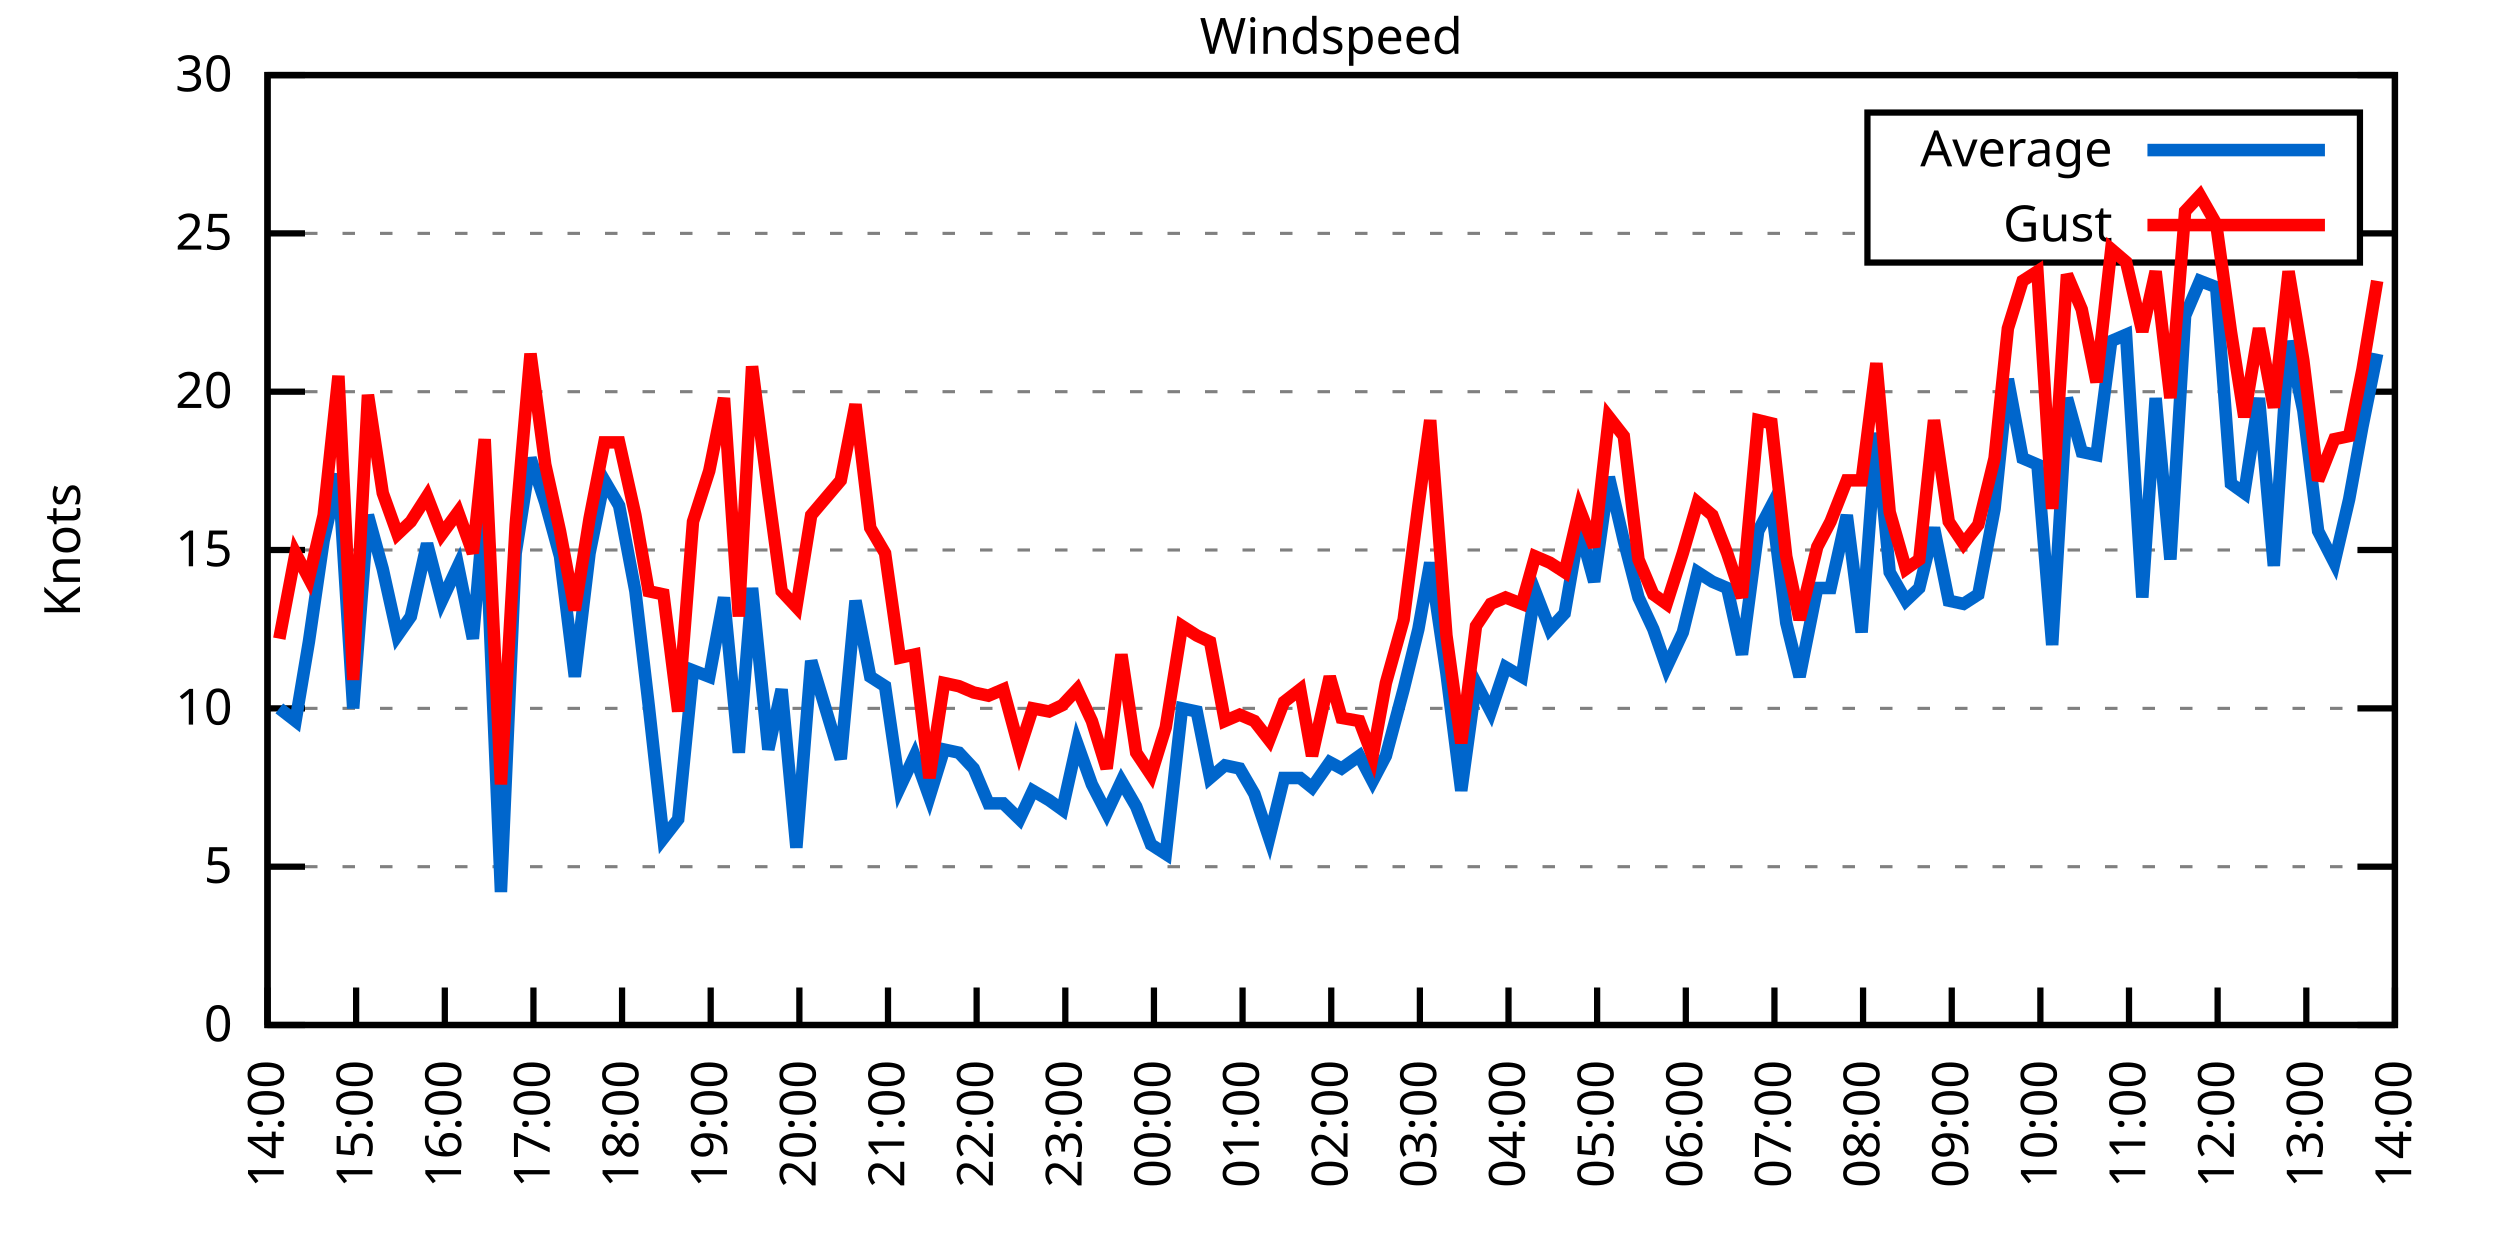
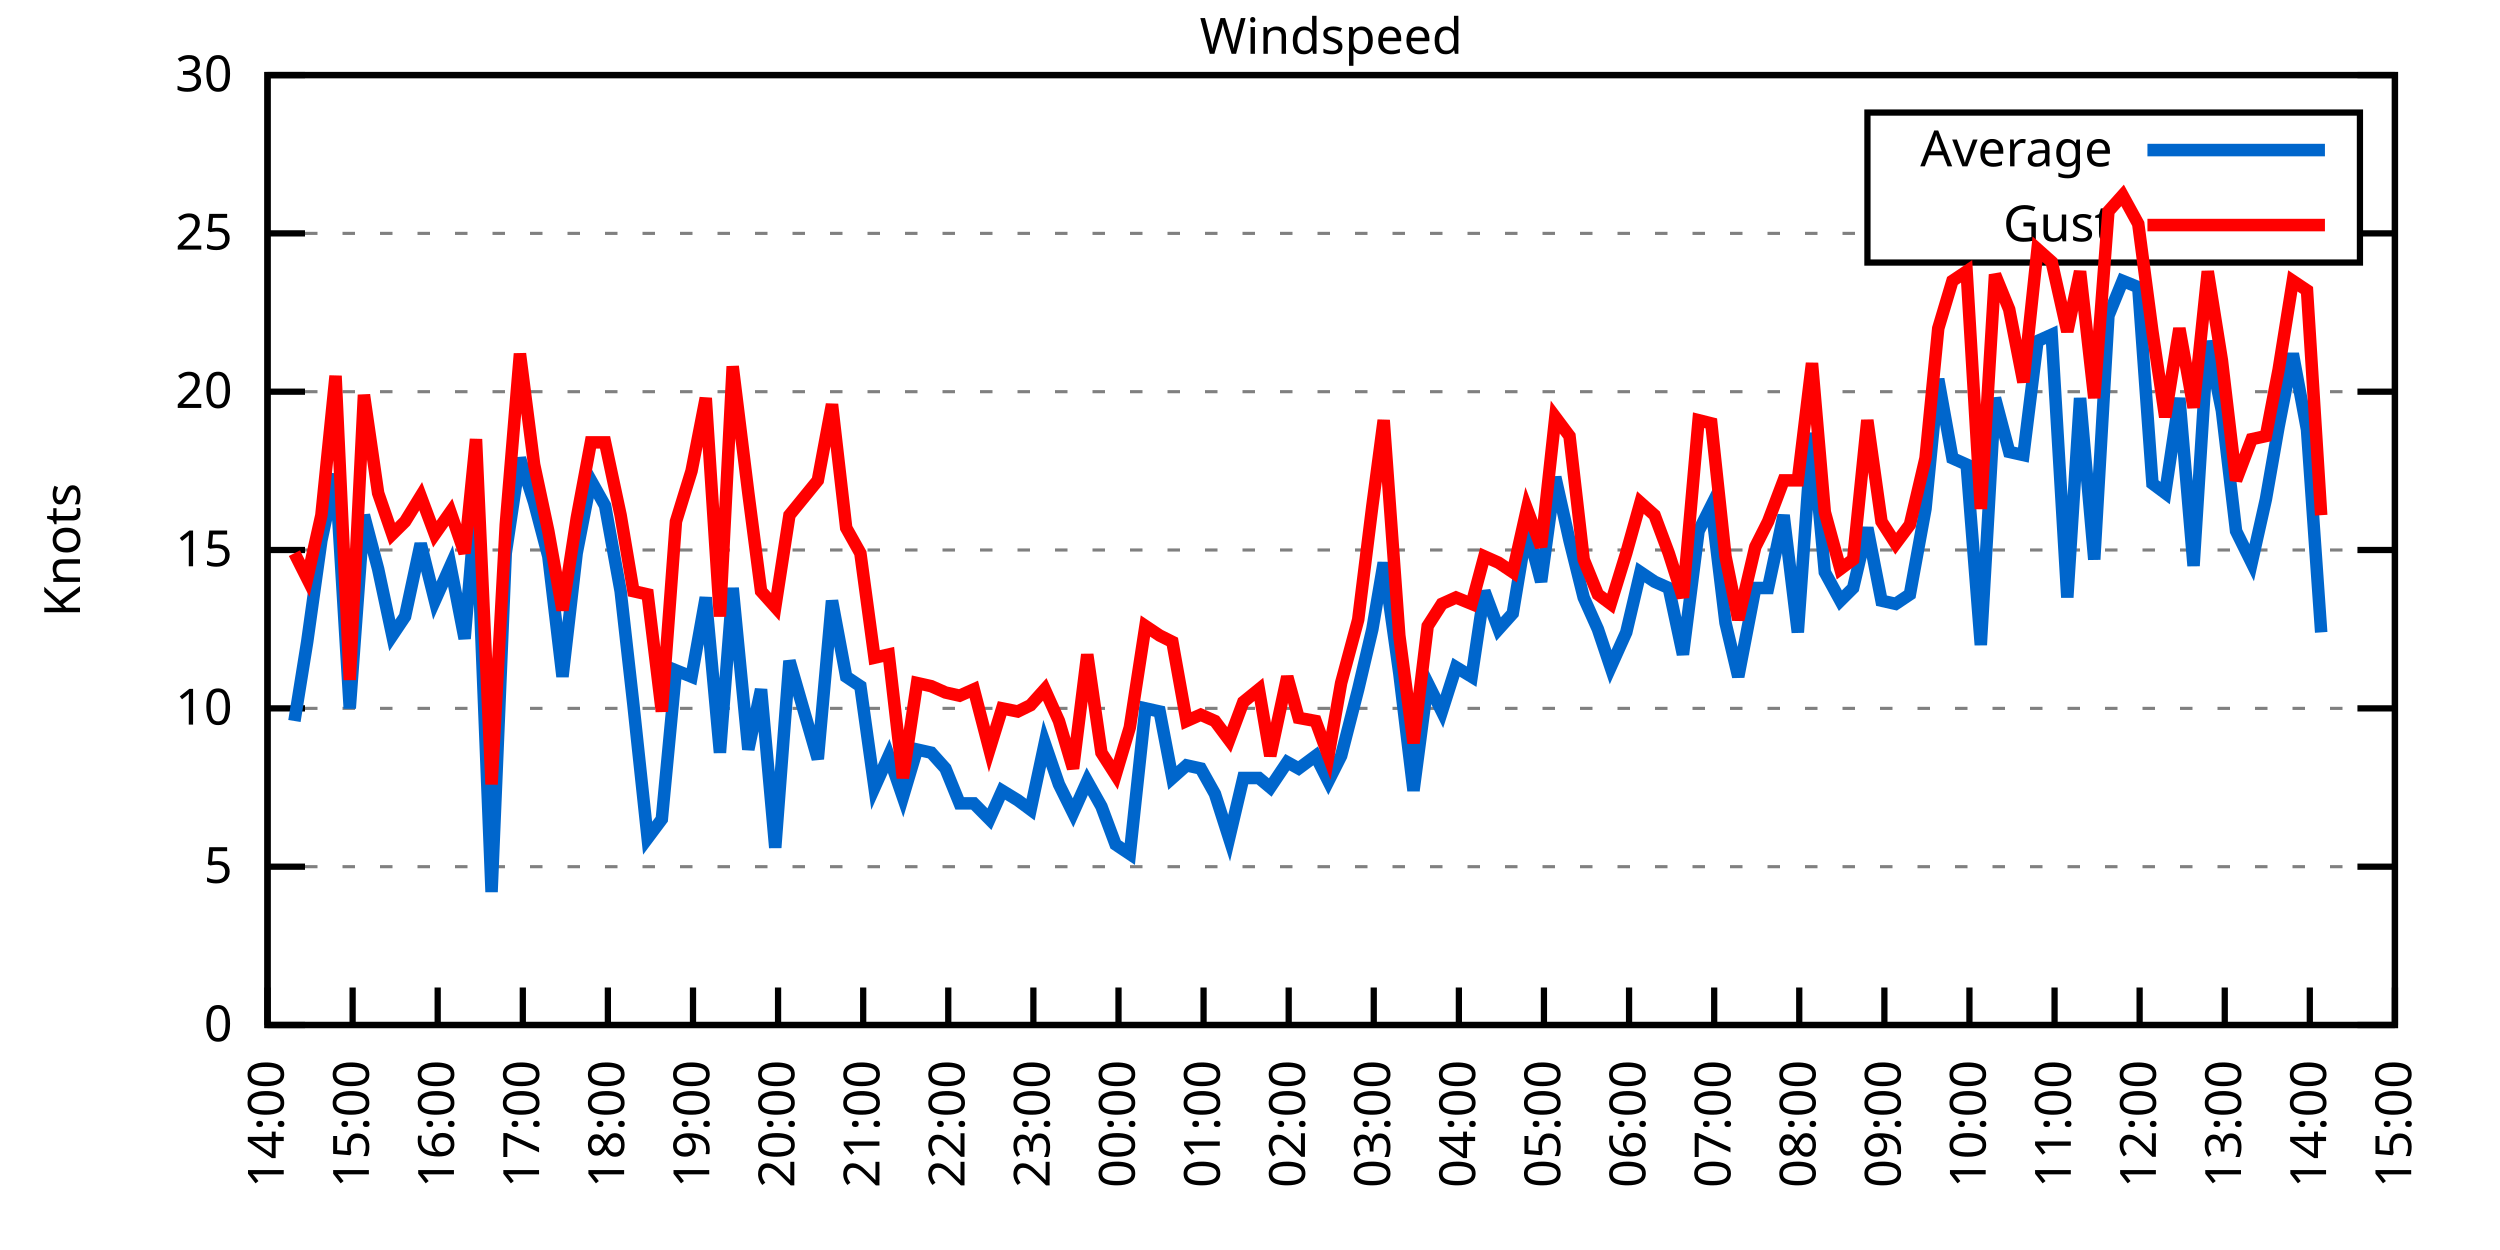
<svg xmlns="http://www.w3.org/2000/svg" xmlns:xlink="http://www.w3.org/1999/xlink" width="400" height="200" viewBox="0 0 400 200">
  <g id="gnuplot_canvas">
    <rect x="0" y="0" width="400" height="200" fill="none" />
    <defs>
      <circle id="gpDot" r="0.5" stroke-width="0.5" stroke="currentColor" />
      <path id="gpPt0" stroke-width="0.333" stroke="currentColor" d="M-1,0 h2 M0,-1 v2" />
      <path id="gpPt1" stroke-width="0.333" stroke="currentColor" d="M-1,-1 L1,1 M1,-1 L-1,1" />
      <path id="gpPt2" stroke-width="0.333" stroke="currentColor" d="M-1,0 L1,0 M0,-1 L0,1 M-1,-1 L1,1 M-1,1 L1,-1" />
      <rect id="gpPt3" stroke-width="0.333" stroke="currentColor" x="-1" y="-1" width="2" height="2" />
      <rect id="gpPt4" stroke-width="0.333" stroke="currentColor" fill="currentColor" x="-1" y="-1" width="2" height="2" />
      <circle id="gpPt5" stroke-width="0.333" stroke="currentColor" cx="0" cy="0" r="1" />
      <use xlink:href="#gpPt5" id="gpPt6" fill="currentColor" stroke="none" />
      <path id="gpPt7" stroke-width="0.333" stroke="currentColor" d="M0,-1.33 L-1.33,0.67 L1.33,0.67 z" />
      <use xlink:href="#gpPt7" id="gpPt8" fill="currentColor" stroke="none" />
      <use xlink:href="#gpPt7" id="gpPt9" stroke="currentColor" transform="rotate(180)" />
      <use xlink:href="#gpPt9" id="gpPt10" fill="currentColor" stroke="none" />
      <use xlink:href="#gpPt3" id="gpPt11" stroke="currentColor" transform="rotate(45)" />
      <use xlink:href="#gpPt11" id="gpPt12" fill="currentColor" stroke="none" />
      <path id="gpPt13" stroke-width="0.333" stroke="currentColor" d="M0,1.330 L1.265,0.411 L0.782,-1.067 L-0.782,-1.076 L-1.265,0.411 z" />
      <use xlink:href="#gpPt13" id="gpPt14" fill="currentColor" stroke="none" />
      <filter id="textbox" filterUnits="objectBoundingBox" x="0" y="0" height="1" width="1">
        <feFlood flood-color="white" flood-opacity="1" result="bgnd" />
        <feComposite in="SourceGraphic" in2="bgnd" operator="atop" />
      </filter>
      <filter id="greybox" filterUnits="objectBoundingBox" x="0" y="0" height="1" width="1">
        <feFlood flood-color="lightgrey" flood-opacity="1" result="grey" />
        <feComposite in="SourceGraphic" in2="grey" operator="atop" />
      </filter>
    </defs>
    <g fill="none" color="white" stroke="currentColor" stroke-width="1.00" stroke-linecap="butt" stroke-linejoin="miter">
</g>
    <g fill="none" color="black" stroke="currentColor" stroke-width="1.00" stroke-linecap="butt" stroke-linejoin="miter">
      <g stroke="none" shape-rendering="crispEdges">
        <polygon fill="rgb(255, 255, 255)" points="42.80,164.00 383.18,164.00 383.18,12.02 42.80,12.02 " />
      </g>
    </g>
    <g fill="none" color="black" stroke="currentColor" stroke-width="1.00" stroke-linecap="butt" stroke-linejoin="miter">
</g>
    <g fill="none" color="black" stroke="black" stroke-width="0.50" stroke-linecap="butt" stroke-linejoin="miter">
</g>
    <g fill="none" color="gray" stroke="currentColor" stroke-width="0.50" stroke-linecap="butt" stroke-linejoin="miter">
      <path stroke="gray" stroke-dasharray="2,4" class="gridline" d="M42.80,164.00 L383.19,164.00  " />
    </g>
    <g fill="none" color="gray" stroke="gray" stroke-width="1.00" stroke-linecap="butt" stroke-linejoin="miter">
</g>
    <g fill="none" color="black" stroke="currentColor" stroke-width="1.00" stroke-linecap="butt" stroke-linejoin="miter">
      <path stroke="black" d="M42.80,164.00 L48.80,164.00 M383.19,164.00 L377.19,164.00  " />
      <g transform="translate(37.20,166.60)" stroke="none" fill="black" font-family="Sans" font-size="8.00" text-anchor="end">
        <text>
          <tspan font-family="Sans"> 0</tspan>
        </text>
      </g>
    </g>
    <g fill="none" color="black" stroke="currentColor" stroke-width="1.00" stroke-linecap="butt" stroke-linejoin="miter">
</g>
    <g fill="none" color="black" stroke="black" stroke-width="0.50" stroke-linecap="butt" stroke-linejoin="miter">
</g>
    <g fill="none" color="gray" stroke="currentColor" stroke-width="0.50" stroke-linecap="butt" stroke-linejoin="miter">
      <path stroke="gray" stroke-dasharray="2,4" class="gridline" d="M42.80,138.67 L383.19,138.67  " />
    </g>
    <g fill="none" color="gray" stroke="gray" stroke-width="1.00" stroke-linecap="butt" stroke-linejoin="miter">
</g>
    <g fill="none" color="black" stroke="currentColor" stroke-width="1.00" stroke-linecap="butt" stroke-linejoin="miter">
      <path stroke="black" d="M42.80,138.67 L48.80,138.67 M383.19,138.67 L377.19,138.67  " />
      <g transform="translate(37.20,141.27)" stroke="none" fill="black" font-family="Sans" font-size="8.00" text-anchor="end">
        <text>
          <tspan font-family="Sans"> 5</tspan>
        </text>
      </g>
    </g>
    <g fill="none" color="black" stroke="currentColor" stroke-width="1.00" stroke-linecap="butt" stroke-linejoin="miter">
</g>
    <g fill="none" color="black" stroke="black" stroke-width="0.50" stroke-linecap="butt" stroke-linejoin="miter">
</g>
    <g fill="none" color="gray" stroke="currentColor" stroke-width="0.50" stroke-linecap="butt" stroke-linejoin="miter">
      <path stroke="gray" stroke-dasharray="2,4" class="gridline" d="M42.80,113.34 L383.19,113.34  " />
    </g>
    <g fill="none" color="gray" stroke="gray" stroke-width="1.00" stroke-linecap="butt" stroke-linejoin="miter">
</g>
    <g fill="none" color="black" stroke="currentColor" stroke-width="1.00" stroke-linecap="butt" stroke-linejoin="miter">
      <path stroke="black" d="M42.80,113.34 L48.80,113.34 M383.19,113.34 L377.19,113.34  " />
      <g transform="translate(37.20,115.94)" stroke="none" fill="black" font-family="Sans" font-size="8.00" text-anchor="end">
        <text>
          <tspan font-family="Sans"> 10</tspan>
        </text>
      </g>
    </g>
    <g fill="none" color="black" stroke="currentColor" stroke-width="1.00" stroke-linecap="butt" stroke-linejoin="miter">
</g>
    <g fill="none" color="black" stroke="black" stroke-width="0.50" stroke-linecap="butt" stroke-linejoin="miter">
</g>
    <g fill="none" color="gray" stroke="currentColor" stroke-width="0.50" stroke-linecap="butt" stroke-linejoin="miter">
      <path stroke="gray" stroke-dasharray="2,4" class="gridline" d="M42.80,88.00 L383.19,88.00  " />
    </g>
    <g fill="none" color="gray" stroke="gray" stroke-width="1.00" stroke-linecap="butt" stroke-linejoin="miter">
</g>
    <g fill="none" color="black" stroke="currentColor" stroke-width="1.00" stroke-linecap="butt" stroke-linejoin="miter">
      <path stroke="black" d="M42.80,88.00 L48.80,88.00 M383.19,88.00 L377.19,88.00  " />
      <g transform="translate(37.20,90.60)" stroke="none" fill="black" font-family="Sans" font-size="8.00" text-anchor="end">
        <text>
          <tspan font-family="Sans"> 15</tspan>
        </text>
      </g>
    </g>
    <g fill="none" color="black" stroke="currentColor" stroke-width="1.00" stroke-linecap="butt" stroke-linejoin="miter">
</g>
    <g fill="none" color="black" stroke="black" stroke-width="0.50" stroke-linecap="butt" stroke-linejoin="miter">
</g>
    <g fill="none" color="gray" stroke="currentColor" stroke-width="0.50" stroke-linecap="butt" stroke-linejoin="miter">
      <path stroke="gray" stroke-dasharray="2,4" class="gridline" d="M42.80,62.67 L383.19,62.67  " />
    </g>
    <g fill="none" color="gray" stroke="gray" stroke-width="1.00" stroke-linecap="butt" stroke-linejoin="miter">
</g>
    <g fill="none" color="black" stroke="currentColor" stroke-width="1.00" stroke-linecap="butt" stroke-linejoin="miter">
      <path stroke="black" d="M42.80,62.67 L48.80,62.67 M383.19,62.67 L377.19,62.67  " />
      <g transform="translate(37.20,65.27)" stroke="none" fill="black" font-family="Sans" font-size="8.00" text-anchor="end">
        <text>
          <tspan font-family="Sans"> 20</tspan>
        </text>
      </g>
    </g>
    <g fill="none" color="black" stroke="currentColor" stroke-width="1.00" stroke-linecap="butt" stroke-linejoin="miter">
</g>
    <g fill="none" color="black" stroke="black" stroke-width="0.50" stroke-linecap="butt" stroke-linejoin="miter">
</g>
    <g fill="none" color="gray" stroke="currentColor" stroke-width="0.50" stroke-linecap="butt" stroke-linejoin="miter">
      <path stroke="gray" stroke-dasharray="2,4" class="gridline" d="M42.80,37.34 L298.79,37.34 M377.59,37.34 L383.19,37.34  " />
    </g>
    <g fill="none" color="gray" stroke="gray" stroke-width="1.00" stroke-linecap="butt" stroke-linejoin="miter">
</g>
    <g fill="none" color="black" stroke="currentColor" stroke-width="1.00" stroke-linecap="butt" stroke-linejoin="miter">
      <path stroke="black" d="M42.80,37.34 L48.80,37.34 M383.19,37.34 L377.19,37.34  " />
      <g transform="translate(37.20,39.94)" stroke="none" fill="black" font-family="Sans" font-size="8.00" text-anchor="end">
        <text>
          <tspan font-family="Sans"> 25</tspan>
        </text>
      </g>
    </g>
    <g fill="none" color="black" stroke="currentColor" stroke-width="1.00" stroke-linecap="butt" stroke-linejoin="miter">
</g>
    <g fill="none" color="black" stroke="black" stroke-width="0.50" stroke-linecap="butt" stroke-linejoin="miter">
</g>
    <g fill="none" color="gray" stroke="currentColor" stroke-width="0.50" stroke-linecap="butt" stroke-linejoin="miter">
      <path stroke="gray" stroke-dasharray="2,4" class="gridline" d="M42.80,12.01 L383.19,12.01  " />
    </g>
    <g fill="none" color="gray" stroke="gray" stroke-width="1.00" stroke-linecap="butt" stroke-linejoin="miter">
</g>
    <g fill="none" color="black" stroke="currentColor" stroke-width="1.00" stroke-linecap="butt" stroke-linejoin="miter">
      <path stroke="black" d="M42.80,12.01 L48.80,12.01 M383.19,12.01 L377.19,12.01  " />
      <g transform="translate(37.20,14.61)" stroke="none" fill="black" font-family="Sans" font-size="8.00" text-anchor="end">
        <text>
          <tspan font-family="Sans"> 30</tspan>
        </text>
      </g>
    </g>
    <g fill="none" color="black" stroke="currentColor" stroke-width="1.00" stroke-linecap="butt" stroke-linejoin="miter">
      <path stroke="black" d="M42.80,164.00 L42.80,158.00  " />
      <g transform="translate(45.40,169.60) rotate(270.00)" stroke="none" fill="black" font-family="Sans" font-size="8.00" text-anchor="end">
        <text>
          <tspan font-family="Sans">14:00</tspan>
        </text>
      </g>
    </g>
    <g fill="none" color="black" stroke="currentColor" stroke-width="1.00" stroke-linecap="butt" stroke-linejoin="miter">
-       <path stroke="black" d="M56.98,164.00 L56.98,158.00  " />
-       <g transform="translate(59.58,169.60) rotate(270.00)" stroke="none" fill="black" font-family="Sans" font-size="8.00" text-anchor="end">
+       <path stroke="black" d="M56.42,164.00 L56.42,158.00  " />
+       <g transform="translate(59.02,169.60) rotate(270.00)" stroke="none" fill="black" font-family="Sans" font-size="8.00" text-anchor="end">
        <text>
          <tspan font-family="Sans">15:00</tspan>
        </text>
      </g>
    </g>
    <g fill="none" color="black" stroke="currentColor" stroke-width="1.00" stroke-linecap="butt" stroke-linejoin="miter">
-       <path stroke="black" d="M71.17,164.00 L71.17,158.00  " />
-       <g transform="translate(73.77,169.60) rotate(270.00)" stroke="none" fill="black" font-family="Sans" font-size="8.00" text-anchor="end">
+       <path stroke="black" d="M70.03,164.00 L70.03,158.00  " />
+       <g transform="translate(72.63,169.60) rotate(270.00)" stroke="none" fill="black" font-family="Sans" font-size="8.00" text-anchor="end">
        <text>
          <tspan font-family="Sans">16:00</tspan>
        </text>
      </g>
    </g>
    <g fill="none" color="black" stroke="currentColor" stroke-width="1.00" stroke-linecap="butt" stroke-linejoin="miter">
-       <path stroke="black" d="M85.35,164.00 L85.35,158.00  " />
-       <g transform="translate(87.95,169.60) rotate(270.00)" stroke="none" fill="black" font-family="Sans" font-size="8.00" text-anchor="end">
+       <path stroke="black" d="M83.65,164.00 L83.65,158.00  " />
+       <g transform="translate(86.25,169.60) rotate(270.00)" stroke="none" fill="black" font-family="Sans" font-size="8.00" text-anchor="end">
        <text>
          <tspan font-family="Sans">17:00</tspan>
        </text>
      </g>
    </g>
    <g fill="none" color="black" stroke="currentColor" stroke-width="1.00" stroke-linecap="butt" stroke-linejoin="miter">
-       <path stroke="black" d="M99.53,164.00 L99.53,158.00  " />
-       <g transform="translate(102.13,169.60) rotate(270.00)" stroke="none" fill="black" font-family="Sans" font-size="8.00" text-anchor="end">
+       <path stroke="black" d="M97.26,164.00 L97.26,158.00  " />
+       <g transform="translate(99.86,169.60) rotate(270.00)" stroke="none" fill="black" font-family="Sans" font-size="8.00" text-anchor="end">
        <text>
          <tspan font-family="Sans">18:00</tspan>
        </text>
      </g>
    </g>
    <g fill="none" color="black" stroke="currentColor" stroke-width="1.00" stroke-linecap="butt" stroke-linejoin="miter">
-       <path stroke="black" d="M113.71,164.00 L113.71,158.00  " />
-       <g transform="translate(116.31,169.60) rotate(270.00)" stroke="none" fill="black" font-family="Sans" font-size="8.00" text-anchor="end">
+       <path stroke="black" d="M110.88,164.00 L110.88,158.00  " />
+       <g transform="translate(113.48,169.60) rotate(270.00)" stroke="none" fill="black" font-family="Sans" font-size="8.00" text-anchor="end">
        <text>
          <tspan font-family="Sans">19:00</tspan>
        </text>
      </g>
    </g>
    <g fill="none" color="black" stroke="currentColor" stroke-width="1.00" stroke-linecap="butt" stroke-linejoin="miter">
-       <path stroke="black" d="M127.90,164.00 L127.90,158.00  " />
-       <g transform="translate(130.50,169.60) rotate(270.00)" stroke="none" fill="black" font-family="Sans" font-size="8.00" text-anchor="end">
+       <path stroke="black" d="M124.49,164.00 L124.49,158.00  " />
+       <g transform="translate(127.09,169.60) rotate(270.00)" stroke="none" fill="black" font-family="Sans" font-size="8.00" text-anchor="end">
        <text>
          <tspan font-family="Sans">20:00</tspan>
        </text>
      </g>
    </g>
    <g fill="none" color="black" stroke="currentColor" stroke-width="1.00" stroke-linecap="butt" stroke-linejoin="miter">
-       <path stroke="black" d="M142.08,164.00 L142.08,158.00  " />
-       <g transform="translate(144.68,169.60) rotate(270.00)" stroke="none" fill="black" font-family="Sans" font-size="8.00" text-anchor="end">
+       <path stroke="black" d="M138.11,164.00 L138.11,158.00  " />
+       <g transform="translate(140.71,169.60) rotate(270.00)" stroke="none" fill="black" font-family="Sans" font-size="8.00" text-anchor="end">
        <text>
          <tspan font-family="Sans">21:00</tspan>
        </text>
      </g>
    </g>
    <g fill="none" color="black" stroke="currentColor" stroke-width="1.00" stroke-linecap="butt" stroke-linejoin="miter">
-       <path stroke="black" d="M156.26,164.00 L156.26,158.00  " />
-       <g transform="translate(158.86,169.60) rotate(270.00)" stroke="none" fill="black" font-family="Sans" font-size="8.00" text-anchor="end">
+       <path stroke="black" d="M151.72,164.00 L151.72,158.00  " />
+       <g transform="translate(154.32,169.60) rotate(270.00)" stroke="none" fill="black" font-family="Sans" font-size="8.00" text-anchor="end">
        <text>
          <tspan font-family="Sans">22:00</tspan>
        </text>
      </g>
    </g>
    <g fill="none" color="black" stroke="currentColor" stroke-width="1.00" stroke-linecap="butt" stroke-linejoin="miter">
-       <path stroke="black" d="M170.45,164.00 L170.45,158.00  " />
-       <g transform="translate(173.05,169.60) rotate(270.00)" stroke="none" fill="black" font-family="Sans" font-size="8.00" text-anchor="end">
+       <path stroke="black" d="M165.34,164.00 L165.34,158.00  " />
+       <g transform="translate(167.94,169.60) rotate(270.00)" stroke="none" fill="black" font-family="Sans" font-size="8.00" text-anchor="end">
        <text>
          <tspan font-family="Sans">23:00</tspan>
        </text>
      </g>
    </g>
    <g fill="none" color="black" stroke="currentColor" stroke-width="1.00" stroke-linecap="butt" stroke-linejoin="miter">
-       <path stroke="black" d="M184.63,164.00 L184.63,158.00  " />
-       <g transform="translate(187.23,169.60) rotate(270.00)" stroke="none" fill="black" font-family="Sans" font-size="8.00" text-anchor="end">
+       <path stroke="black" d="M178.96,164.00 L178.96,158.00  " />
+       <g transform="translate(181.56,169.60) rotate(270.00)" stroke="none" fill="black" font-family="Sans" font-size="8.00" text-anchor="end">
        <text>
          <tspan font-family="Sans">00:00</tspan>
        </text>
      </g>
    </g>
    <g fill="none" color="black" stroke="currentColor" stroke-width="1.00" stroke-linecap="butt" stroke-linejoin="miter">
-       <path stroke="black" d="M198.81,164.00 L198.81,158.00  " />
-       <g transform="translate(201.41,169.60) rotate(270.00)" stroke="none" fill="black" font-family="Sans" font-size="8.00" text-anchor="end">
+       <path stroke="black" d="M192.57,164.00 L192.57,158.00  " />
+       <g transform="translate(195.17,169.60) rotate(270.00)" stroke="none" fill="black" font-family="Sans" font-size="8.00" text-anchor="end">
        <text>
          <tspan font-family="Sans">01:00</tspan>
        </text>
      </g>
    </g>
    <g fill="none" color="black" stroke="currentColor" stroke-width="1.00" stroke-linecap="butt" stroke-linejoin="miter">
-       <path stroke="black" d="M213.00,164.00 L213.00,158.00  " />
-       <g transform="translate(215.60,169.60) rotate(270.00)" stroke="none" fill="black" font-family="Sans" font-size="8.00" text-anchor="end">
+       <path stroke="black" d="M206.19,164.00 L206.19,158.00  " />
+       <g transform="translate(208.79,169.60) rotate(270.00)" stroke="none" fill="black" font-family="Sans" font-size="8.00" text-anchor="end">
        <text>
          <tspan font-family="Sans">02:00</tspan>
        </text>
      </g>
    </g>
    <g fill="none" color="black" stroke="currentColor" stroke-width="1.00" stroke-linecap="butt" stroke-linejoin="miter">
-       <path stroke="black" d="M227.18,164.00 L227.18,158.00  " />
-       <g transform="translate(229.78,169.60) rotate(270.00)" stroke="none" fill="black" font-family="Sans" font-size="8.00" text-anchor="end">
+       <path stroke="black" d="M219.80,164.00 L219.80,158.00  " />
+       <g transform="translate(222.40,169.60) rotate(270.00)" stroke="none" fill="black" font-family="Sans" font-size="8.00" text-anchor="end">
        <text>
          <tspan font-family="Sans">03:00</tspan>
        </text>
      </g>
    </g>
    <g fill="none" color="black" stroke="currentColor" stroke-width="1.00" stroke-linecap="butt" stroke-linejoin="miter">
-       <path stroke="black" d="M241.36,164.00 L241.36,158.00  " />
-       <g transform="translate(243.96,169.60) rotate(270.00)" stroke="none" fill="black" font-family="Sans" font-size="8.00" text-anchor="end">
+       <path stroke="black" d="M233.42,164.00 L233.42,158.00  " />
+       <g transform="translate(236.02,169.60) rotate(270.00)" stroke="none" fill="black" font-family="Sans" font-size="8.00" text-anchor="end">
        <text>
          <tspan font-family="Sans">04:00</tspan>
        </text>
      </g>
    </g>
    <g fill="none" color="black" stroke="currentColor" stroke-width="1.00" stroke-linecap="butt" stroke-linejoin="miter">
-       <path stroke="black" d="M255.54,164.00 L255.54,158.00  " />
-       <g transform="translate(258.14,169.60) rotate(270.00)" stroke="none" fill="black" font-family="Sans" font-size="8.00" text-anchor="end">
+       <path stroke="black" d="M247.03,164.00 L247.03,158.00  " />
+       <g transform="translate(249.63,169.60) rotate(270.00)" stroke="none" fill="black" font-family="Sans" font-size="8.00" text-anchor="end">
        <text>
          <tspan font-family="Sans">05:00</tspan>
        </text>
      </g>
    </g>
    <g fill="none" color="black" stroke="currentColor" stroke-width="1.00" stroke-linecap="butt" stroke-linejoin="miter">
-       <path stroke="black" d="M269.73,164.00 L269.73,158.00  " />
-       <g transform="translate(272.33,169.60) rotate(270.00)" stroke="none" fill="black" font-family="Sans" font-size="8.00" text-anchor="end">
+       <path stroke="black" d="M260.65,164.00 L260.65,158.00  " />
+       <g transform="translate(263.25,169.60) rotate(270.00)" stroke="none" fill="black" font-family="Sans" font-size="8.00" text-anchor="end">
        <text>
          <tspan font-family="Sans">06:00</tspan>
        </text>
      </g>
    </g>
    <g fill="none" color="black" stroke="currentColor" stroke-width="1.00" stroke-linecap="butt" stroke-linejoin="miter">
-       <path stroke="black" d="M283.91,164.00 L283.91,158.00  " />
-       <g transform="translate(286.51,169.60) rotate(270.00)" stroke="none" fill="black" font-family="Sans" font-size="8.00" text-anchor="end">
+       <path stroke="black" d="M274.27,164.00 L274.27,158.00  " />
+       <g transform="translate(276.87,169.60) rotate(270.00)" stroke="none" fill="black" font-family="Sans" font-size="8.00" text-anchor="end">
        <text>
          <tspan font-family="Sans">07:00</tspan>
        </text>
      </g>
    </g>
    <g fill="none" color="black" stroke="currentColor" stroke-width="1.00" stroke-linecap="butt" stroke-linejoin="miter">
-       <path stroke="black" d="M298.09,164.00 L298.09,158.00  " />
-       <g transform="translate(300.69,169.60) rotate(270.00)" stroke="none" fill="black" font-family="Sans" font-size="8.00" text-anchor="end">
+       <path stroke="black" d="M287.88,164.00 L287.88,158.00  " />
+       <g transform="translate(290.48,169.60) rotate(270.00)" stroke="none" fill="black" font-family="Sans" font-size="8.00" text-anchor="end">
        <text>
          <tspan font-family="Sans">08:00</tspan>
        </text>
      </g>
    </g>
    <g fill="none" color="black" stroke="currentColor" stroke-width="1.00" stroke-linecap="butt" stroke-linejoin="miter">
-       <path stroke="black" d="M312.28,164.00 L312.28,158.00  " />
-       <g transform="translate(314.88,169.60) rotate(270.00)" stroke="none" fill="black" font-family="Sans" font-size="8.00" text-anchor="end">
+       <path stroke="black" d="M301.50,164.00 L301.50,158.00  " />
+       <g transform="translate(304.10,169.60) rotate(270.00)" stroke="none" fill="black" font-family="Sans" font-size="8.00" text-anchor="end">
        <text>
          <tspan font-family="Sans">09:00</tspan>
        </text>
      </g>
    </g>
    <g fill="none" color="black" stroke="currentColor" stroke-width="1.00" stroke-linecap="butt" stroke-linejoin="miter">
-       <path stroke="black" d="M326.46,164.00 L326.46,158.00  " />
-       <g transform="translate(329.06,169.60) rotate(270.00)" stroke="none" fill="black" font-family="Sans" font-size="8.00" text-anchor="end">
+       <path stroke="black" d="M315.11,164.00 L315.11,158.00  " />
+       <g transform="translate(317.71,169.60) rotate(270.00)" stroke="none" fill="black" font-family="Sans" font-size="8.00" text-anchor="end">
        <text>
          <tspan font-family="Sans">10:00</tspan>
        </text>
      </g>
    </g>
    <g fill="none" color="black" stroke="currentColor" stroke-width="1.00" stroke-linecap="butt" stroke-linejoin="miter">
-       <path stroke="black" d="M340.64,164.00 L340.64,158.00  " />
-       <g transform="translate(343.24,169.60) rotate(270.00)" stroke="none" fill="black" font-family="Sans" font-size="8.00" text-anchor="end">
+       <path stroke="black" d="M328.73,164.00 L328.73,158.00  " />
+       <g transform="translate(331.33,169.60) rotate(270.00)" stroke="none" fill="black" font-family="Sans" font-size="8.00" text-anchor="end">
        <text>
          <tspan font-family="Sans">11:00</tspan>
        </text>
      </g>
    </g>
    <g fill="none" color="black" stroke="currentColor" stroke-width="1.00" stroke-linecap="butt" stroke-linejoin="miter">
-       <path stroke="black" d="M354.82,164.00 L354.82,158.00  " />
-       <g transform="translate(357.42,169.60) rotate(270.00)" stroke="none" fill="black" font-family="Sans" font-size="8.00" text-anchor="end">
+       <path stroke="black" d="M342.34,164.00 L342.34,158.00  " />
+       <g transform="translate(344.94,169.60) rotate(270.00)" stroke="none" fill="black" font-family="Sans" font-size="8.00" text-anchor="end">
        <text>
          <tspan font-family="Sans">12:00</tspan>
        </text>
      </g>
    </g>
    <g fill="none" color="black" stroke="currentColor" stroke-width="1.00" stroke-linecap="butt" stroke-linejoin="miter">
-       <path stroke="black" d="M369.01,164.00 L369.01,158.00  " />
-       <g transform="translate(371.61,169.60) rotate(270.00)" stroke="none" fill="black" font-family="Sans" font-size="8.00" text-anchor="end">
+       <path stroke="black" d="M355.96,164.00 L355.96,158.00  " />
+       <g transform="translate(358.56,169.60) rotate(270.00)" stroke="none" fill="black" font-family="Sans" font-size="8.00" text-anchor="end">
        <text>
          <tspan font-family="Sans">13:00</tspan>
+         </text>
+       </g>
+     </g>
+     <g fill="none" color="black" stroke="currentColor" stroke-width="1.00" stroke-linecap="butt" stroke-linejoin="miter">
+       <path stroke="black" d="M369.57,164.00 L369.57,158.00  " />
+       <g transform="translate(372.17,169.60) rotate(270.00)" stroke="none" fill="black" font-family="Sans" font-size="8.00" text-anchor="end">
+         <text>
+           <tspan font-family="Sans">14:00</tspan>
        </text>
      </g>
    </g>
    <g fill="none" color="black" stroke="currentColor" stroke-width="1.00" stroke-linecap="butt" stroke-linejoin="miter">
      <path stroke="black" d="M383.19,164.00 L383.19,158.00  " />
      <g transform="translate(385.79,169.60) rotate(270.00)" stroke="none" fill="black" font-family="Sans" font-size="8.00" text-anchor="end">
        <text>
-           <tspan font-family="Sans">14:00</tspan>
+           <tspan font-family="Sans">15:00</tspan>
        </text>
      </g>
    </g>
    <g fill="none" color="black" stroke="currentColor" stroke-width="1.00" stroke-linecap="butt" stroke-linejoin="miter">
</g>
    <g fill="none" color="black" stroke="currentColor" stroke-width="1.00" stroke-linecap="butt" stroke-linejoin="miter">
      <path stroke="black" d="M42.80,12.01 L42.80,164.00 L383.19,164.00 L383.19,12.01 L42.80,12.01 Z  " />
    </g>
    <g fill="none" color="black" stroke="currentColor" stroke-width="1.00" stroke-linecap="butt" stroke-linejoin="miter">
</g>
    <g fill="none" color="black" stroke="currentColor" stroke-width="1.00" stroke-linecap="butt" stroke-linejoin="miter">
      <path stroke="black" d="M298.79,42.01 L298.79,18.01 L377.59,18.01 L377.59,42.01 L298.79,42.01 Z  " />
    </g>
    <g id="Windspeed_plot_1">
      <g fill="none" color="white" stroke="black" stroke-width="2.00" stroke-linecap="butt" stroke-linejoin="miter">
</g>
      <g fill="none" color="black" stroke="currentColor" stroke-width="2.00" stroke-linecap="butt" stroke-linejoin="miter">
        <g transform="translate(337.99,26.61)" stroke="none" fill="black" font-family="Sans" font-size="8.00" text-anchor="end">
          <text>
            <tspan font-family="Sans">Average</tspan>
          </text>
        </g>
      </g>
      <g fill="none" color="black" stroke="currentColor" stroke-width="2.00" stroke-linecap="butt" stroke-linejoin="miter">
-         <path stroke="rgb(  0, 102, 204)" d="M343.59,24.01 L371.99,24.01 M44.69,113.34 L47.29,115.36 L49.42,102.70 L51.78,86.49 L54.15,75.85 L56.51,113.34   L58.87,82.43 L61.24,91.04 L63.60,101.68 L65.73,98.64 L68.33,86.99 L70.69,96.11 L73.29,90.54 L75.66,102.19   L77.55,80.41 L80.15,142.72 L82.51,88.51 L84.88,73.31 L87.24,80.41 L89.60,89.02 L91.97,108.27 L94.33,88.51   L96.70,76.86 L99.06,80.91 L101.66,94.59 L103.79,112.83 L106.15,134.11 L108.51,131.07 L110.88,107.26 L113.48,108.27   L115.84,95.60 L118.21,120.43 L120.33,94.08 L122.93,119.92 L125.06,110.30 L127.42,135.63 L129.79,105.74 L134.52,121.44   L136.88,96.11 L139.24,108.27 L141.61,109.79 L143.97,126.00 L146.34,120.94 L148.70,127.52 L151.06,119.92 L153.43,120.43   L155.79,122.96 L158.15,128.54 L160.52,128.54 L163.12,131.07 L165.25,126.51 L167.85,128.03 L169.97,129.55 L172.34,118.91   L174.70,125.50 L177.06,130.06 L179.43,124.99 L181.79,129.04 L184.16,135.12 L186.52,136.64 L189.12,113.34 L191.48,113.84   L193.61,124.48 L195.98,122.46 L198.34,122.96 L200.70,127.02 L203.07,134.11 L205.43,124.48 L208.03,124.48 L209.92,126.00   L212.76,121.95 L214.65,122.96 L217.49,120.94 L219.61,124.99 L221.74,120.94 L224.58,110.30 L226.94,100.67 L228.83,90.03   L231.43,107.76 L233.80,126.51 L236.16,109.28 L238.52,113.84 L240.89,106.75 L243.49,108.27 L245.62,94.59 L247.98,100.67   L250.34,98.14 L252.71,84.46 L255.07,93.07 L257.43,76.35 L259.80,86.49 L262.16,95.60 L264.53,100.67 L266.65,106.75   L269.25,101.18 L271.62,91.55 L273.98,93.07 L276.35,94.08 L278.71,104.72 L281.31,84.97 L283.44,80.91 L285.80,99.66   L287.93,108.27 L290.76,94.08 L292.89,94.08 L295.49,82.43 L297.86,101.18 L300.22,69.26 L302.35,91.55 L304.95,96.11   L307.08,94.08 L309.44,84.46 L311.80,96.11 L314.17,96.62 L316.53,95.10 L319.13,81.42 L321.26,60.65 L323.62,73.31   L325.99,74.33 L328.35,103.20 L330.71,63.69 L333.08,72.30 L335.44,72.81 L337.80,54.57 L340.17,53.55 L342.77,95.60   L344.90,63.69 L347.26,89.52 L349.62,50.51 L351.99,44.94 L354.59,45.95 L356.95,77.37 L359.08,78.89 L361.44,63.69   L363.81,90.54 L366.17,54.57 L368.53,65.71 L370.90,84.97 L373.50,90.03 L375.86,79.90 L377.99,68.25 L380.35,56.59    " />
+         <path stroke="rgb(  0, 102, 204)" d="M343.59,24.01 L371.99,24.01 M47.11,115.36 L49.15,102.70 L51.42,86.49 L53.69,75.85 L55.96,113.34 L58.23,82.43   L60.50,91.04 L62.77,101.68 L64.81,98.64 L67.31,86.99 L69.58,96.11 L72.07,90.54 L74.34,102.19 L76.16,80.41   L78.65,142.72 L80.92,88.51 L83.19,73.31 L85.46,80.41 L87.73,89.02 L90.00,108.27 L92.27,88.51 L94.54,76.86   L96.81,80.91 L99.30,94.59 L101.35,112.83 L103.62,134.11 L105.89,131.07 L108.15,107.26 L110.65,108.27 L112.92,95.60   L115.19,120.43 L117.23,94.08 L119.73,119.92 L121.77,110.30 L124.04,135.63 L126.31,105.74 L130.85,121.44 L133.12,96.11   L135.39,108.27 L137.66,109.79 L139.92,126.00 L142.19,120.94 L144.46,127.52 L146.73,119.92 L149.00,120.43 L151.27,122.96   L153.54,128.54 L155.81,128.54 L158.31,131.07 L160.35,126.51 L162.84,128.03 L164.89,129.55 L167.16,118.91 L169.43,125.50   L171.69,130.06 L173.96,124.99 L176.23,129.04 L178.50,135.12 L180.77,136.64 L183.27,113.34 L185.54,113.84 L187.58,124.48   L189.85,122.46 L192.12,122.96 L194.39,127.02 L196.66,134.11 L198.93,124.48 L201.42,124.48 L203.24,126.00 L205.96,121.95   L207.78,122.96 L210.50,120.94 L212.54,124.99 L214.58,120.94 L217.31,110.30 L219.58,100.67 L221.39,90.03 L223.89,107.76   L226.16,126.51 L228.43,109.28 L230.70,113.84 L232.96,106.75 L235.46,108.27 L237.50,94.59 L239.77,100.67 L242.04,98.14   L244.31,84.46 L246.58,93.07 L248.85,76.35 L251.12,86.49 L253.39,95.60 L255.66,100.67 L257.70,106.75 L260.20,101.18   L262.47,91.55 L264.73,93.07 L267.00,94.08 L269.27,104.72 L271.77,84.97 L273.81,80.91 L276.08,99.66 L278.12,108.27   L280.85,94.08 L282.89,94.08 L285.38,82.43 L287.65,101.18 L289.92,69.26 L291.97,91.55 L294.46,96.11 L296.50,94.08   L298.77,84.46 L301.04,96.11 L303.31,96.62 L305.58,95.10 L308.08,81.42 L310.12,60.65 L312.39,73.31 L314.66,74.33   L316.93,103.20 L319.20,63.69 L321.47,72.30 L323.74,72.81 L326.00,54.57 L328.27,53.55 L330.77,95.60 L332.81,63.69   L335.08,89.52 L337.35,50.51 L339.62,44.94 L342.12,45.95 L344.39,77.37 L346.43,78.89 L348.70,63.69 L350.97,90.54   L353.24,54.57 L355.50,65.71 L357.77,84.97 L360.27,90.03 L362.54,79.90 L364.58,68.25 L366.85,56.59 L369.12,68.75   L371.39,101.18  " />
      </g>
    </g>
    <g id="Windspeed_plot_2">
      <g fill="none" color="black" stroke="currentColor" stroke-width="2.00" stroke-linecap="butt" stroke-linejoin="miter">
        <g transform="translate(337.99,38.61)" stroke="none" fill="black" font-family="Sans" font-size="8.00" text-anchor="end">
          <text>
            <tspan font-family="Sans">Gust</tspan>
          </text>
        </g>
      </g>
      <g fill="none" color="black" stroke="currentColor" stroke-width="2.00" stroke-linecap="butt" stroke-linejoin="miter">
-         <path stroke="rgb(255,   0,   0)" d="M343.59,36.01 L371.99,36.01 M44.69,102.19 L47.29,88.51 L49.42,92.56 L51.78,82.43 L54.15,60.14 L56.51,108.78   L58.87,63.18 L61.24,78.89 L63.60,85.47 L65.73,83.45 L68.33,79.39 L70.69,85.47 L73.29,81.93 L75.66,88.51   L77.55,70.27 L80.15,125.50 L82.51,83.95 L84.88,56.59 L87.24,74.33 L89.60,84.97 L91.97,97.63 L94.33,82.94   L96.70,70.78 L99.06,70.78 L101.66,82.43 L103.79,94.59 L106.15,95.10 L108.51,113.84 L110.88,83.45 L113.48,75.34   L115.84,63.69 L118.21,98.64 L120.33,58.62 L122.93,78.89 L125.06,94.59 L127.42,97.12 L129.79,82.43 L134.52,76.86   L136.88,64.70 L139.24,84.46 L141.61,88.51 L143.97,105.23 L146.34,104.72 L148.70,124.48 L151.06,109.28 L153.43,109.79   L155.79,110.80 L158.15,111.31 L160.52,110.30 L163.12,119.92 L165.25,113.34 L167.85,113.84 L169.97,112.83 L172.34,110.30   L174.70,115.36 L177.06,122.96 L179.43,104.72 L181.79,120.43 L184.16,123.98 L186.52,116.38 L189.12,100.16 L191.48,101.68   L193.61,102.70 L195.98,115.36 L198.34,114.35 L200.70,115.36 L203.07,118.40 L205.43,112.32 L208.03,110.30 L209.92,120.94   L212.76,108.27 L214.65,114.86 L217.49,115.36 L219.61,120.94 L221.74,109.28 L224.58,99.15 L226.94,80.91 L228.83,67.23   L231.43,101.68 L233.80,118.91 L236.16,100.16 L238.52,96.62 L240.89,95.60 L243.49,96.62 L245.62,89.02 L247.98,90.03   L250.34,91.55 L252.71,81.42 L255.07,87.50 L257.43,66.73 L259.80,69.77 L262.16,89.52 L264.53,95.10 L266.65,96.62   L269.25,88.51 L271.62,80.41 L273.98,82.43 L276.35,88.51 L278.71,95.60 L281.31,67.23 L283.44,67.74 L285.80,89.02   L287.93,99.15 L290.76,87.50 L292.89,83.45 L295.49,76.86 L297.86,76.86 L300.22,58.11 L302.35,81.93 L304.95,91.04   L307.08,89.52 L309.44,67.23 L311.80,83.45 L314.17,86.99 L316.53,83.95 L319.13,73.31 L321.26,52.54 L323.62,44.94   L325.99,43.42 L328.35,81.42 L330.71,43.93 L333.08,49.50 L335.44,61.15 L337.80,39.87 L340.17,41.90 L342.77,53.05   L344.90,43.42 L347.26,63.69 L349.62,33.80 L351.99,31.26 L354.59,35.82 L356.95,53.05 L359.08,66.73 L361.44,52.54   L363.81,65.21 L366.17,43.42 L368.53,57.61 L370.90,76.86 L373.50,70.27 L375.86,69.77 L377.99,59.13 L380.35,44.94    " />
+         <path stroke="rgb(255,   0,   0)" d="M343.59,36.01 L371.99,36.01 M47.11,88.51 L49.15,92.56 L51.42,82.43 L53.69,60.14 L55.96,108.78 L58.23,63.18   L60.50,78.89 L62.77,85.47 L64.81,83.45 L67.31,79.39 L69.58,85.47 L72.07,81.93 L74.34,88.51 L76.16,70.27   L78.65,125.50 L80.92,83.95 L83.19,56.59 L85.46,74.33 L87.73,84.97 L90.00,97.63 L92.27,82.94 L94.54,70.78   L96.81,70.78 L99.30,82.43 L101.35,94.59 L103.62,95.10 L105.89,113.84 L108.15,83.45 L110.65,75.34 L112.92,63.69   L115.19,98.64 L117.23,58.62 L119.73,78.89 L121.77,94.59 L124.04,97.12 L126.31,82.43 L130.85,76.86 L133.12,64.70   L135.39,84.46 L137.66,88.51 L139.92,105.23 L142.19,104.72 L144.46,124.48 L146.73,109.28 L149.00,109.79 L151.27,110.80   L153.54,111.31 L155.81,110.30 L158.31,119.92 L160.35,113.34 L162.84,113.84 L164.89,112.83 L167.16,110.30 L169.43,115.36   L171.69,122.96 L173.96,104.72 L176.23,120.43 L178.50,123.98 L180.77,116.38 L183.27,100.16 L185.54,101.68 L187.58,102.70   L189.85,115.36 L192.12,114.35 L194.39,115.36 L196.66,118.40 L198.93,112.32 L201.42,110.30 L203.24,120.94 L205.96,108.27   L207.78,114.86 L210.50,115.36 L212.54,120.94 L214.58,109.28 L217.31,99.15 L219.58,80.91 L221.39,67.23 L223.89,101.68   L226.16,118.91 L228.43,100.16 L230.70,96.62 L232.96,95.60 L235.46,96.62 L237.50,89.02 L239.77,90.03 L242.04,91.55   L244.31,81.42 L246.58,87.50 L248.85,66.73 L251.12,69.77 L253.39,89.52 L255.66,95.10 L257.70,96.62 L260.20,88.51   L262.47,80.41 L264.73,82.43 L267.00,88.51 L269.27,95.60 L271.77,67.23 L273.81,67.74 L276.08,89.02 L278.12,99.15   L280.85,87.50 L282.89,83.45 L285.38,76.86 L287.65,76.86 L289.92,58.11 L291.97,81.93 L294.46,91.04 L296.50,89.52   L298.77,67.23 L301.04,83.45 L303.31,86.99 L305.58,83.95 L308.08,73.31 L310.12,52.54 L312.39,44.94 L314.66,43.42   L316.93,81.42 L319.20,43.93 L321.47,49.50 L323.74,61.15 L326.00,39.87 L328.27,41.90 L330.77,53.05 L332.81,43.42   L335.08,63.69 L337.35,33.80 L339.62,31.26 L342.12,35.82 L344.39,53.05 L346.43,66.73 L348.70,52.54 L350.97,65.21   L353.24,43.42 L355.50,57.61 L357.77,76.86 L360.27,70.27 L362.54,69.77 L364.58,59.13 L366.85,44.94 L369.12,46.46   L371.39,82.43  " />
      </g>
    </g>
    <g fill="none" color="black" stroke="currentColor" stroke-width="2.00" stroke-linecap="butt" stroke-linejoin="miter">
</g>
    <g fill="none" color="black" stroke="black" stroke-width="1.00" stroke-linecap="butt" stroke-linejoin="miter">
</g>
    <g fill="none" color="black" stroke="currentColor" stroke-width="1.00" stroke-linecap="butt" stroke-linejoin="miter">
      <path stroke="black" d="M42.80,12.01 L42.80,164.00 L383.19,164.00 L383.19,12.01 L42.80,12.01 Z  " />
      <g transform="translate(12.80,88.01) rotate(270.00)" stroke="none" fill="black" font-family="Sans" font-size="8.00" text-anchor="middle">
        <text>
          <tspan font-family="Sans">Knots</tspan>
        </text>
      </g>
    </g>
    <g fill="none" color="black" stroke="currentColor" stroke-width="1.00" stroke-linecap="butt" stroke-linejoin="miter">
</g>
    <g fill="none" color="black" stroke="currentColor" stroke-width="1.00" stroke-linecap="butt" stroke-linejoin="miter">
      <g transform="translate(212.99,8.61)" stroke="none" fill="black" font-family="Sans" font-size="8.00" text-anchor="middle">
        <text>
          <tspan font-family="Sans">Windspeed</tspan>
        </text>
      </g>
    </g>
    <g fill="none" color="black" stroke="currentColor" stroke-width="1.00" stroke-linecap="butt" stroke-linejoin="miter">
</g>
  </g>
</svg>
